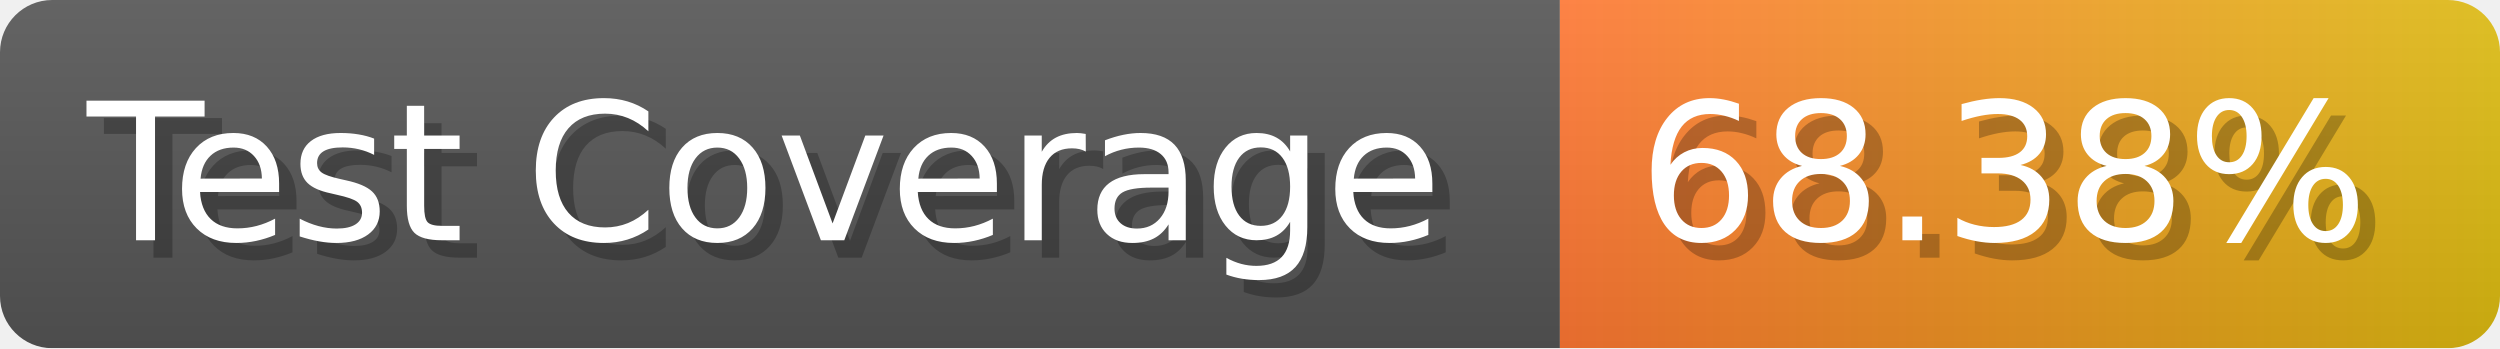
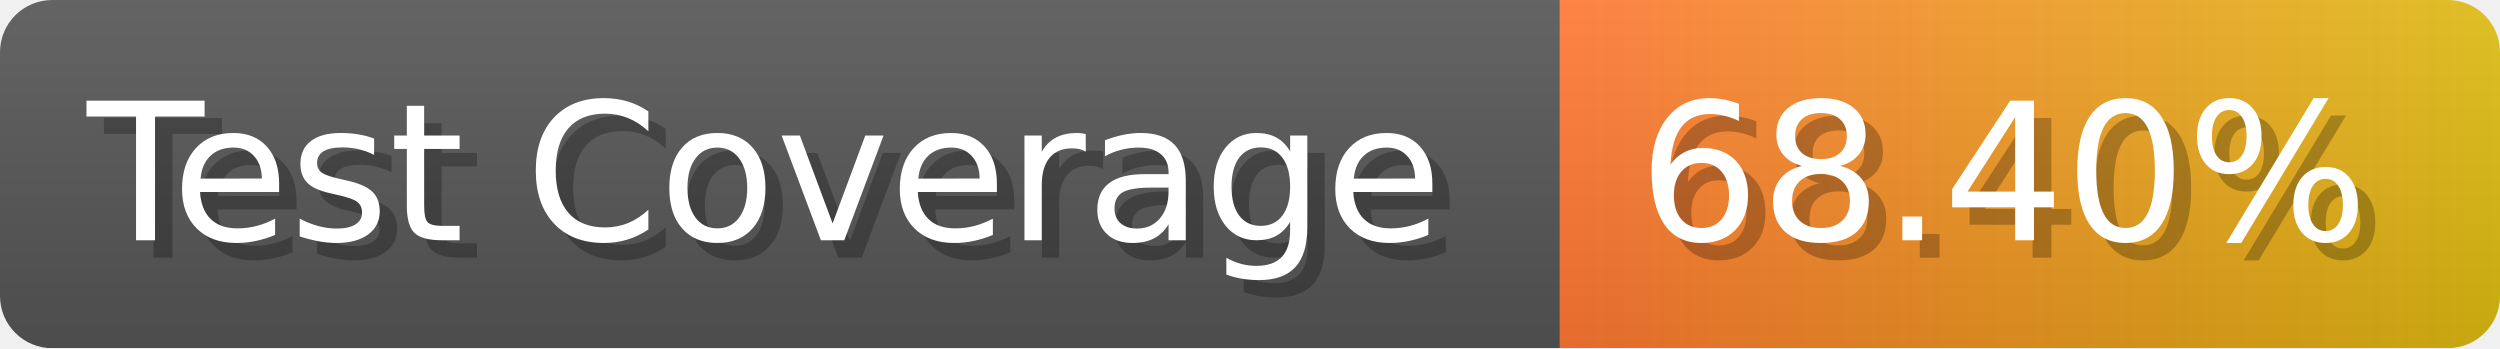
- <svg xmlns="http://www.w3.org/2000/svg" width="143.6" height="20" viewBox="0 0 1436 200" role="img" aria-label="Test Coverage: 68.38%">
+ <svg xmlns="http://www.w3.org/2000/svg" width="143.6" height="20" viewBox="0 0 1436 200" role="img" aria-label="Test Coverage: 68.40%">
  <linearGradient id="a" x2="0" y2="100%">
    <stop offset="0" stop-opacity=".1" stop-color="#EEE" />
    <stop offset="1" stop-opacity=".1" />
  </linearGradient>
  <mask id="m">
    <rect width="1436" height="200" rx="30" fill="#FFF" />
  </mask>
  <g mask="url(#m)">
    <rect width="896" height="200" fill="#555" />
    <rect width="540" height="200" fill="url(#x)" x="896" />
    <rect width="1436" height="200" fill="url(#a)" />
  </g>
  <g aria-hidden="true" fill="#fff" text-anchor="start" font-family="Verdana,DejaVu Sans,sans-serif" font-size="110">
    <text x="60" y="148" textLength="796" fill="#000" opacity="0.25">Test Coverage</text>
    <text x="50" y="138" textLength="796">Test Coverage</text>
-     <text x="951" y="148" textLength="440" fill="#000" opacity="0.25">68.38%</text>
-     <text x="941" y="138" textLength="440">68.38%</text>
+     <text x="951" y="148" textLength="440" fill="#000" opacity="0.25">68.40%</text>
+     <text x="941" y="138" textLength="440">68.40%</text>
  </g>
  <linearGradient id="x" x1="0%" y1="0%" x2="100%" y2="0%">
    <stop offset="0%" style="stop-color:#F73" />
    <stop offset="100%" style="stop-color:#DB1" />
  </linearGradient>
</svg>
